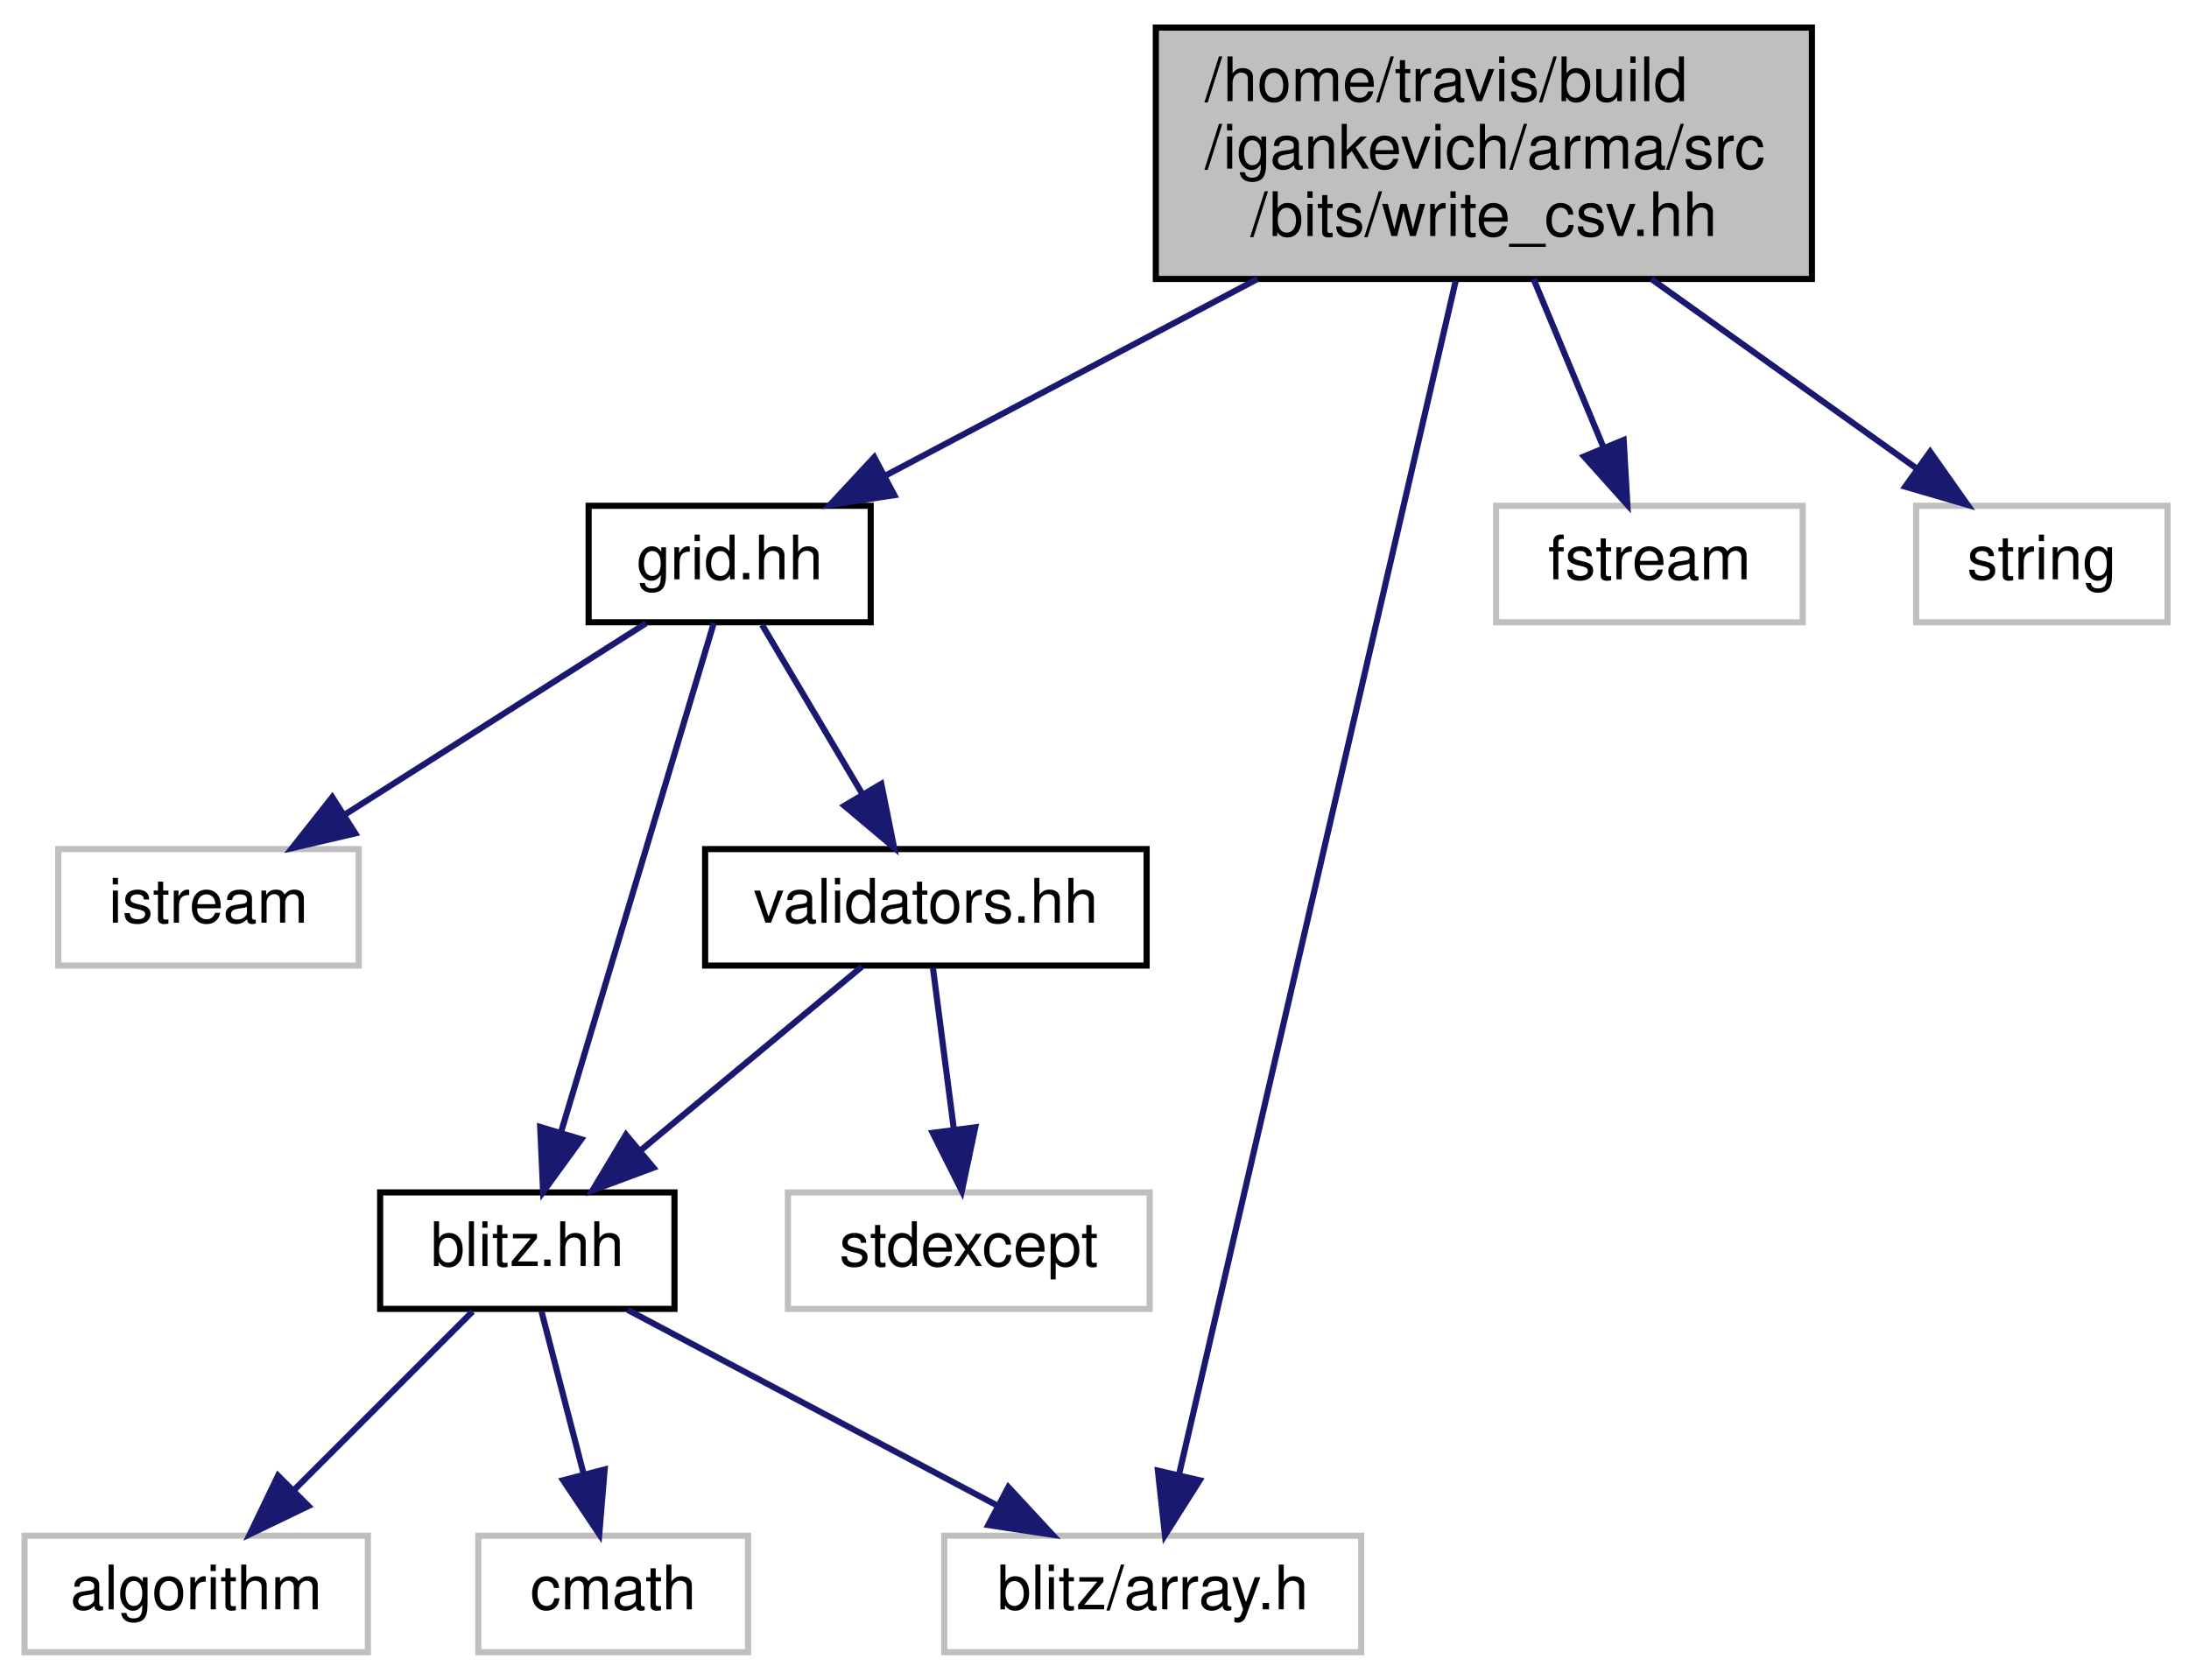
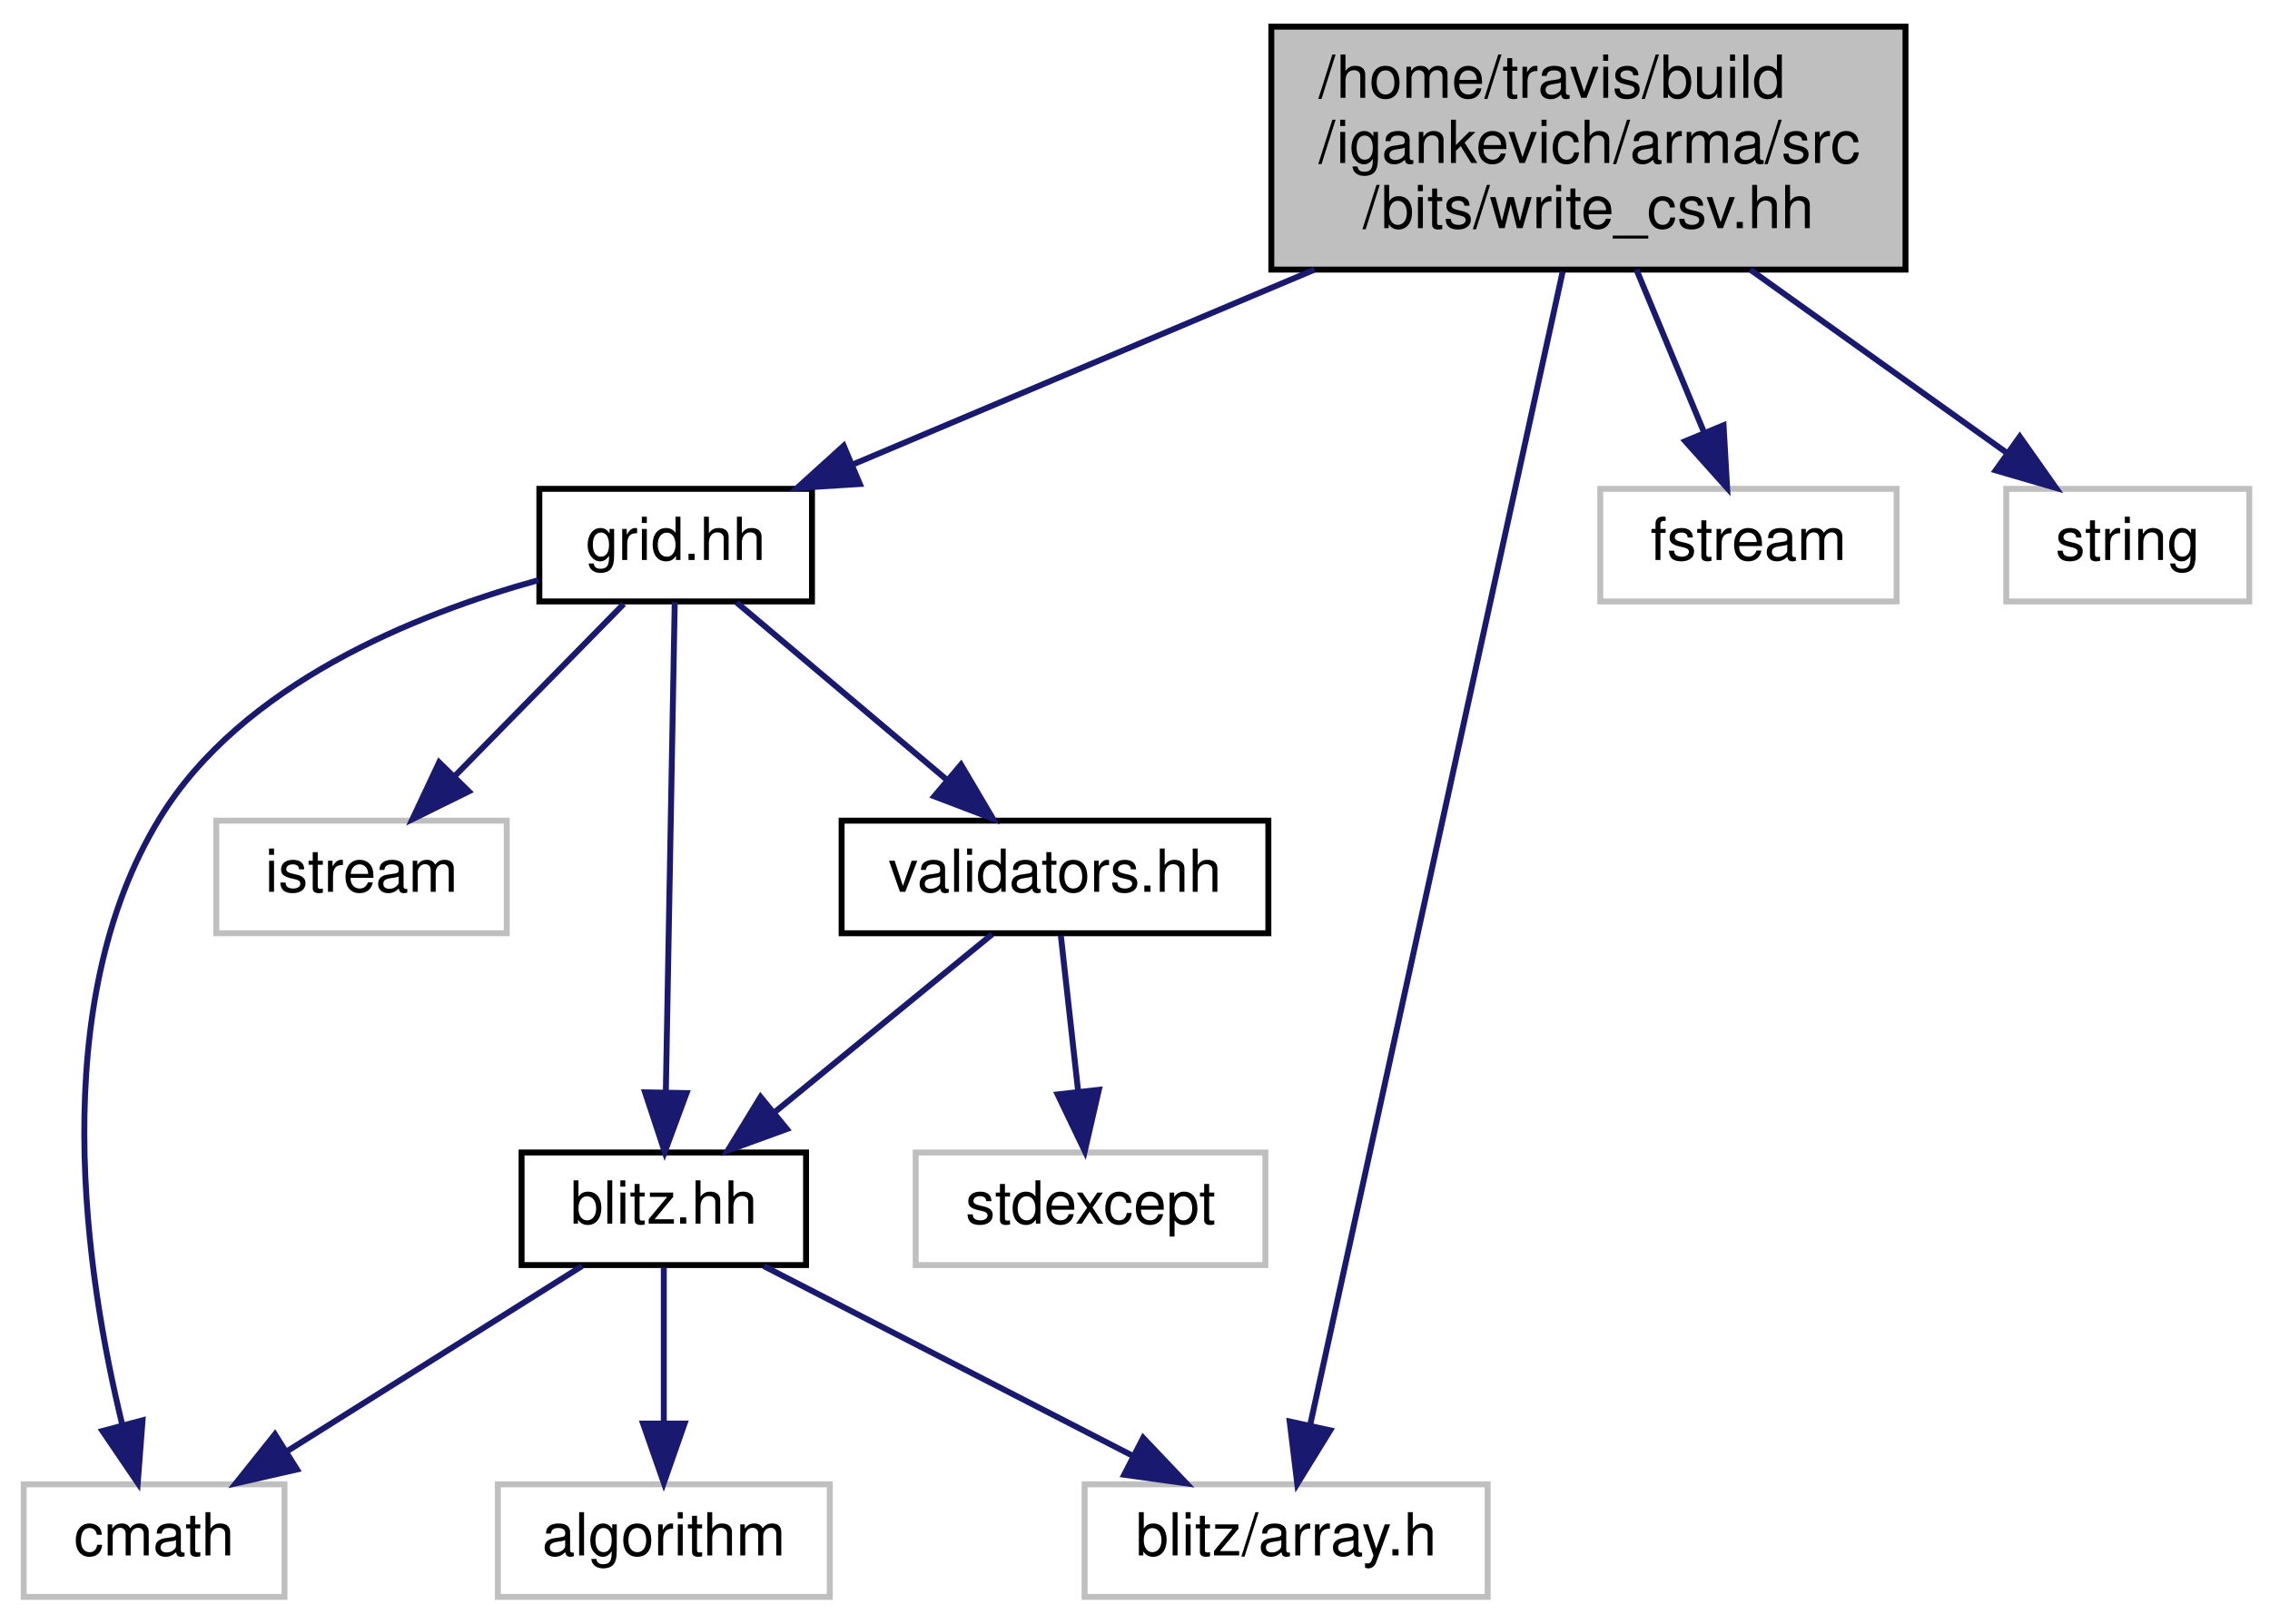
- <svg xmlns="http://www.w3.org/2000/svg" xmlns:xlink="http://www.w3.org/1999/xlink" width="357pt" height="274pt" viewBox="0.00 0.00 357.00 274.00">
+ <svg xmlns="http://www.w3.org/2000/svg" xmlns:xlink="http://www.w3.org/1999/xlink" width="383pt" height="274pt" viewBox="0.00 0.00 383.00 274.00">
  <g id="graph0" class="graph" transform="scale(1 1) rotate(0) translate(4 270)">
    <g id="node1" class="node">
-       <polygon fill="#bfbfbf" stroke="black" points="184.5,-224.5 184.5,-265.5 291.5,-265.5 291.5,-224.5 184.5,-224.5" />
-       <text text-anchor="start" x="192.5" y="-253.5" font-family="Helvetica,sans-Serif" font-size="10.00">/home/travis/build</text>
-       <text text-anchor="start" x="192.5" y="-242.5" font-family="Helvetica,sans-Serif" font-size="10.00">/igankevich/arma/src</text>
-       <text text-anchor="middle" x="238" y="-231.5" font-family="Helvetica,sans-Serif" font-size="10.00">/bits/write_csv.hh</text>
+       <polygon fill="#bfbfbf" stroke="black" points="210.5,-224.5 210.5,-265.5 317.5,-265.5 317.5,-224.5 210.5,-224.5" />
+       <text text-anchor="start" x="218.5" y="-253.5" font-family="Helvetica,sans-Serif" font-size="10.00">/home/travis/build</text>
+       <text text-anchor="start" x="218.5" y="-242.5" font-family="Helvetica,sans-Serif" font-size="10.00">/igankevich/arma/src</text>
+       <text text-anchor="middle" x="264" y="-231.5" font-family="Helvetica,sans-Serif" font-size="10.00">/bits/write_csv.hh</text>
    </g>
    <g id="node2" class="node">
      <g id="a_node2">
        <a xlink:href="grid_8hh.html" target="_top" xlink:title="grid.hh">
-           <polygon fill="none" stroke="black" points="92,-168.5 92,-187.5 138,-187.5 138,-168.5 92,-168.5" />
-           <text text-anchor="middle" x="115" y="-175.5" font-family="Helvetica,sans-Serif" font-size="10.00">grid.hh</text>
+           <polygon fill="none" stroke="black" points="87,-168.5 87,-187.5 133,-187.5 133,-168.5 87,-168.5" />
+           <text text-anchor="middle" x="110" y="-175.5" font-family="Helvetica,sans-Serif" font-size="10.00">grid.hh</text>
        </a>
      </g>
    </g>
    <g id="edge1" class="edge">
-       <path fill="none" stroke="midnightblue" d="M201.096,-224.498C181.512,-214.149 157.945,-201.695 140.422,-192.435" />
-       <polygon fill="midnightblue" stroke="midnightblue" points="141.85,-189.23 131.373,-187.652 138.579,-195.419 141.85,-189.23" />
+       <path fill="none" stroke="midnightblue" d="M217.795,-224.498C192.481,-213.813 161.851,-200.885 139.721,-191.545" />
+       <polygon fill="midnightblue" stroke="midnightblue" points="141.074,-188.317 130.5,-187.652 138.352,-194.766 141.074,-188.317" />
    </g>
-     <g id="node6" class="node">
-       <polygon fill="none" stroke="#bfbfbf" points="150,-0.5 150,-19.5 218,-19.5 218,-0.5 150,-0.5" />
-       <text text-anchor="middle" x="184" y="-7.5" font-family="Helvetica,sans-Serif" font-size="10.00">blitz/array.h</text>
+     <g id="node7" class="node">
+       <polygon fill="none" stroke="#bfbfbf" points="179,-0.5 179,-19.5 247,-19.5 247,-0.5 179,-0.5" />
+       <text text-anchor="middle" x="213" y="-7.5" font-family="Helvetica,sans-Serif" font-size="10.00">blitz/array.h</text>
    </g>
-     <g id="edge10" class="edge">
-       <path fill="none" stroke="midnightblue" d="M233.396,-224.135C223.094,-179.684 198.306,-72.726 188.298,-29.544" />
-       <polygon fill="midnightblue" stroke="midnightblue" points="191.657,-28.538 185.99,-19.586 184.838,-30.118 191.657,-28.538" />
+     <g id="edge11" class="edge">
+       <path fill="none" stroke="midnightblue" d="M259.652,-224.135C249.922,-179.684 226.511,-72.726 217.059,-29.544" />
+       <polygon fill="midnightblue" stroke="midnightblue" points="220.437,-28.607 214.879,-19.586 213.599,-30.104 220.437,-28.607" />
    </g>
    <g id="node10" class="node">
-       <polygon fill="none" stroke="#bfbfbf" points="240,-168.5 240,-187.5 290,-187.5 290,-168.5 240,-168.5" />
-       <text text-anchor="middle" x="265" y="-175.5" font-family="Helvetica,sans-Serif" font-size="10.00">fstream</text>
+       <polygon fill="none" stroke="#bfbfbf" points="266,-168.5 266,-187.5 316,-187.5 316,-168.5 266,-168.5" />
+       <text text-anchor="middle" x="291" y="-175.5" font-family="Helvetica,sans-Serif" font-size="10.00">fstream</text>
    </g>
-     <g id="edge11" class="edge">
-       <path fill="none" stroke="midnightblue" d="M246.101,-224.498C249.723,-215.778 253.966,-205.563 257.513,-197.024" />
-       <polygon fill="midnightblue" stroke="midnightblue" points="260.802,-198.23 261.406,-187.652 254.338,-195.545 260.802,-198.23" />
+     <g id="edge12" class="edge">
+       <path fill="none" stroke="midnightblue" d="M272.101,-224.498C275.723,-215.778 279.966,-205.563 283.513,-197.024" />
+       <polygon fill="midnightblue" stroke="midnightblue" points="286.802,-198.23 287.406,-187.652 280.338,-195.545 286.802,-198.23" />
    </g>
    <g id="node11" class="node">
-       <polygon fill="none" stroke="#bfbfbf" points="308.5,-168.5 308.5,-187.5 349.5,-187.5 349.5,-168.5 308.5,-168.5" />
-       <text text-anchor="middle" x="329" y="-175.5" font-family="Helvetica,sans-Serif" font-size="10.00">string</text>
+       <polygon fill="none" stroke="#bfbfbf" points="334.5,-168.5 334.5,-187.5 375.5,-187.5 375.5,-168.5 334.5,-168.5" />
+       <text text-anchor="middle" x="355" y="-175.5" font-family="Helvetica,sans-Serif" font-size="10.00">string</text>
    </g>
-     <g id="edge12" class="edge">
-       <path fill="none" stroke="midnightblue" d="M265.303,-224.498C279.255,-214.532 295.94,-202.614 308.733,-193.476" />
-       <polygon fill="midnightblue" stroke="midnightblue" points="310.784,-196.313 316.887,-187.652 306.715,-190.617 310.784,-196.313" />
+     <g id="edge13" class="edge">
+       <path fill="none" stroke="midnightblue" d="M291.303,-224.498C305.255,-214.532 321.94,-202.614 334.733,-193.476" />
+       <polygon fill="midnightblue" stroke="midnightblue" points="336.784,-196.313 342.887,-187.652 332.715,-190.617 336.784,-196.313" />
    </g>
    <g id="node3" class="node">
-       <polygon fill="none" stroke="#bfbfbf" points="5.5,-112.5 5.5,-131.5 54.5,-131.5 54.5,-112.5 5.5,-112.5" />
-       <text text-anchor="middle" x="30" y="-119.5" font-family="Helvetica,sans-Serif" font-size="10.00">istream</text>
+       <polygon fill="none" stroke="#bfbfbf" points="0,-0.5 0,-19.5 44,-19.5 44,-0.5 0,-0.5" />
+       <text text-anchor="middle" x="22" y="-7.5" font-family="Helvetica,sans-Serif" font-size="10.00">cmath</text>
    </g>
    <g id="edge2" class="edge">
-       <path fill="none" stroke="midnightblue" d="M101.343,-168.324C88.084,-159.9 67.732,-146.971 52.154,-137.074" />
-       <polygon fill="midnightblue" stroke="midnightblue" points="53.94,-134.063 43.623,-131.655 50.187,-139.971 53.94,-134.063" />
+       <path fill="none" stroke="midnightblue" d="M86.902,-172.112C66.154,-166.369 36.885,-154.604 23,-132 3.556,-100.347 10.497,-54.689 16.649,-29.477" />
+       <polygon fill="midnightblue" stroke="midnightblue" points="20.051,-30.303 19.241,-19.739 13.287,-28.503 20.051,-30.303" />
    </g>
    <g id="node4" class="node">
-       <g id="a_node4">
+       <polygon fill="none" stroke="#bfbfbf" points="32.5,-112.5 32.5,-131.5 81.5,-131.5 81.5,-112.5 32.5,-112.5" />
+       <text text-anchor="middle" x="57" y="-119.5" font-family="Helvetica,sans-Serif" font-size="10.00">istream</text>
+     </g>
+     <g id="edge3" class="edge">
+       <path fill="none" stroke="midnightblue" d="M101.248,-168.083C93.53,-160.22 82.095,-148.569 72.784,-139.081" />
+       <polygon fill="midnightblue" stroke="midnightblue" points="75.092,-136.436 65.589,-131.751 70.096,-141.34 75.092,-136.436" />
+     </g>
+     <g id="node5" class="node">
+       <g id="a_node5">
        <a xlink:href="blitz_8hh.html" target="_top" xlink:title="blitz.hh">
-           <polygon fill="none" stroke="black" points="58,-56.5 58,-75.5 106,-75.5 106,-56.5 58,-56.5" />
-           <text text-anchor="middle" x="82" y="-63.5" font-family="Helvetica,sans-Serif" font-size="10.00">blitz.hh</text>
+           <polygon fill="none" stroke="black" points="84,-56.5 84,-75.5 132,-75.5 132,-56.5 84,-56.5" />
+           <text text-anchor="middle" x="108" y="-63.5" font-family="Helvetica,sans-Serif" font-size="10.00">blitz.hh</text>
        </a>
      </g>
    </g>
-     <g id="edge3" class="edge">
-       <path fill="none" stroke="midnightblue" d="M112.411,-168.368C107.061,-150.537 94.689,-109.295 87.481,-85.272" />
-       <polygon fill="midnightblue" stroke="midnightblue" points="90.803,-84.164 84.577,-75.591 84.099,-86.175 90.803,-84.164" />
+     <g id="edge4" class="edge">
+       <path fill="none" stroke="midnightblue" d="M109.843,-168.368C109.52,-150.617 108.776,-109.666 108.338,-85.597" />
+       <polygon fill="midnightblue" stroke="midnightblue" points="111.838,-85.526 108.156,-75.591 104.839,-85.653 111.838,-85.526" />
    </g>
    <g id="node8" class="node">
      <g id="a_node8">
        <a xlink:href="validators_8hh.html" target="_top" xlink:title="validators.hh">
-           <polygon fill="none" stroke="black" points="111,-112.5 111,-131.5 183,-131.5 183,-112.5 111,-112.5" />
-           <text text-anchor="middle" x="147" y="-119.5" font-family="Helvetica,sans-Serif" font-size="10.00">validators.hh</text>
+           <polygon fill="none" stroke="black" points="138,-112.5 138,-131.5 210,-131.5 210,-112.5 138,-112.5" />
+           <text text-anchor="middle" x="174" y="-119.5" font-family="Helvetica,sans-Serif" font-size="10.00">validators.hh</text>
        </a>
      </g>
    </g>
+     <g id="edge8" class="edge">
+       <path fill="none" stroke="midnightblue" d="M120.283,-168.324C129.836,-160.263 144.28,-148.077 155.784,-138.369" />
+       <polygon fill="midnightblue" stroke="midnightblue" points="158.144,-140.958 163.53,-131.834 153.63,-135.608 158.144,-140.958" />
+     </g>
    <g id="edge7" class="edge">
-       <path fill="none" stroke="midnightblue" d="M120.284,-168.083C124.711,-160.613 131.163,-149.724 136.618,-140.52" />
-       <polygon fill="midnightblue" stroke="midnightblue" points="139.727,-142.138 141.814,-131.751 133.705,-138.57 139.727,-142.138" />
+       <path fill="none" stroke="midnightblue" d="M94.183,-56.324C80.767,-47.9 60.176,-34.971 44.414,-25.074" />
+       <polygon fill="midnightblue" stroke="midnightblue" points="46.113,-22.008 35.783,-19.654 42.391,-27.936 46.113,-22.008" />
    </g>
-     <g id="node5" class="node">
-       <polygon fill="none" stroke="#bfbfbf" points="0,-0.5 0,-19.5 56,-19.5 56,-0.5 0,-0.5" />
-       <text text-anchor="middle" x="28" y="-7.5" font-family="Helvetica,sans-Serif" font-size="10.00">algorithm</text>
-     </g>
-     <g id="edge4" class="edge">
-       <path fill="none" stroke="midnightblue" d="M73.083,-56.083C65.219,-48.219 53.569,-36.569 44.081,-27.081" />
-       <polygon fill="midnightblue" stroke="midnightblue" points="46.297,-24.347 36.751,-19.751 41.347,-29.297 46.297,-24.347" />
+     <g id="node6" class="node">
+       <polygon fill="none" stroke="#bfbfbf" points="80,-0.5 80,-19.5 136,-19.5 136,-0.5 80,-0.5" />
+       <text text-anchor="middle" x="108" y="-7.5" font-family="Helvetica,sans-Serif" font-size="10.00">algorithm</text>
    </g>
    <g id="edge5" class="edge">
-       <path fill="none" stroke="midnightblue" d="M98.388,-56.324C114.671,-47.703 139.867,-34.364 158.716,-24.386" />
-       <polygon fill="midnightblue" stroke="midnightblue" points="160.452,-27.427 167.653,-19.654 157.177,-21.24 160.452,-27.427" />
-     </g>
-     <g id="node7" class="node">
-       <polygon fill="none" stroke="#bfbfbf" points="74,-0.5 74,-19.5 118,-19.5 118,-0.5 74,-0.5" />
-       <text text-anchor="middle" x="96" y="-7.5" font-family="Helvetica,sans-Serif" font-size="10.00">cmath</text>
+       <path fill="none" stroke="midnightblue" d="M108,-56.083C108,-49.006 108,-38.861 108,-29.986" />
+       <polygon fill="midnightblue" stroke="midnightblue" points="111.5,-29.751 108,-19.751 104.5,-29.751 111.5,-29.751" />
    </g>
    <g id="edge6" class="edge">
-       <path fill="none" stroke="midnightblue" d="M84.312,-56.083C86.167,-48.927 88.835,-38.635 91.154,-29.691" />
-       <polygon fill="midnightblue" stroke="midnightblue" points="94.609,-30.309 93.731,-19.751 87.834,-28.553 94.609,-30.309" />
+       <path fill="none" stroke="midnightblue" d="M124.87,-56.324C141.709,-47.664 167.807,-34.242 187.238,-24.249" />
+       <polygon fill="midnightblue" stroke="midnightblue" points="188.88,-27.34 196.172,-19.654 185.678,-21.116 188.88,-27.34" />
+     </g>
+     <g id="edge10" class="edge">
+       <path fill="none" stroke="midnightblue" d="M163.396,-112.324C153.544,-104.263 138.649,-92.076 126.785,-82.37" />
+       <polygon fill="midnightblue" stroke="midnightblue" points="128.753,-79.457 118.797,-75.834 124.32,-84.875 128.753,-79.457" />
+     </g>
+     <g id="node9" class="node">
+       <polygon fill="none" stroke="#bfbfbf" points="150.5,-56.5 150.5,-75.5 209.5,-75.5 209.5,-56.5 150.5,-56.5" />
+       <text text-anchor="middle" x="180" y="-63.5" font-family="Helvetica,sans-Serif" font-size="10.00">stdexcept</text>
    </g>
    <g id="edge9" class="edge">
-       <path fill="none" stroke="midnightblue" d="M136.557,-112.324C126.854,-104.263 112.185,-92.076 100.5,-82.37" />
-       <polygon fill="midnightblue" stroke="midnightblue" points="102.562,-79.532 92.633,-75.834 98.089,-84.916 102.562,-79.532" />
-     </g>
-     <g id="node9" class="node">
-       <polygon fill="none" stroke="#bfbfbf" points="124.5,-56.5 124.5,-75.5 183.5,-75.5 183.5,-56.5 124.5,-56.5" />
-       <text text-anchor="middle" x="154" y="-63.5" font-family="Helvetica,sans-Serif" font-size="10.00">stdexcept</text>
-     </g>
-     <g id="edge8" class="edge">
-       <path fill="none" stroke="midnightblue" d="M148.156,-112.083C149.084,-104.927 150.418,-94.635 151.577,-85.691" />
-       <polygon fill="midnightblue" stroke="midnightblue" points="155.051,-86.118 152.866,-75.751 148.109,-85.218 155.051,-86.118" />
+       <path fill="none" stroke="midnightblue" d="M174.991,-112.083C175.786,-104.927 176.929,-94.635 177.923,-85.691" />
+       <polygon fill="midnightblue" stroke="midnightblue" points="181.402,-86.076 179.028,-75.751 174.445,-85.303 181.402,-86.076" />
    </g>
  </g>
</svg>
